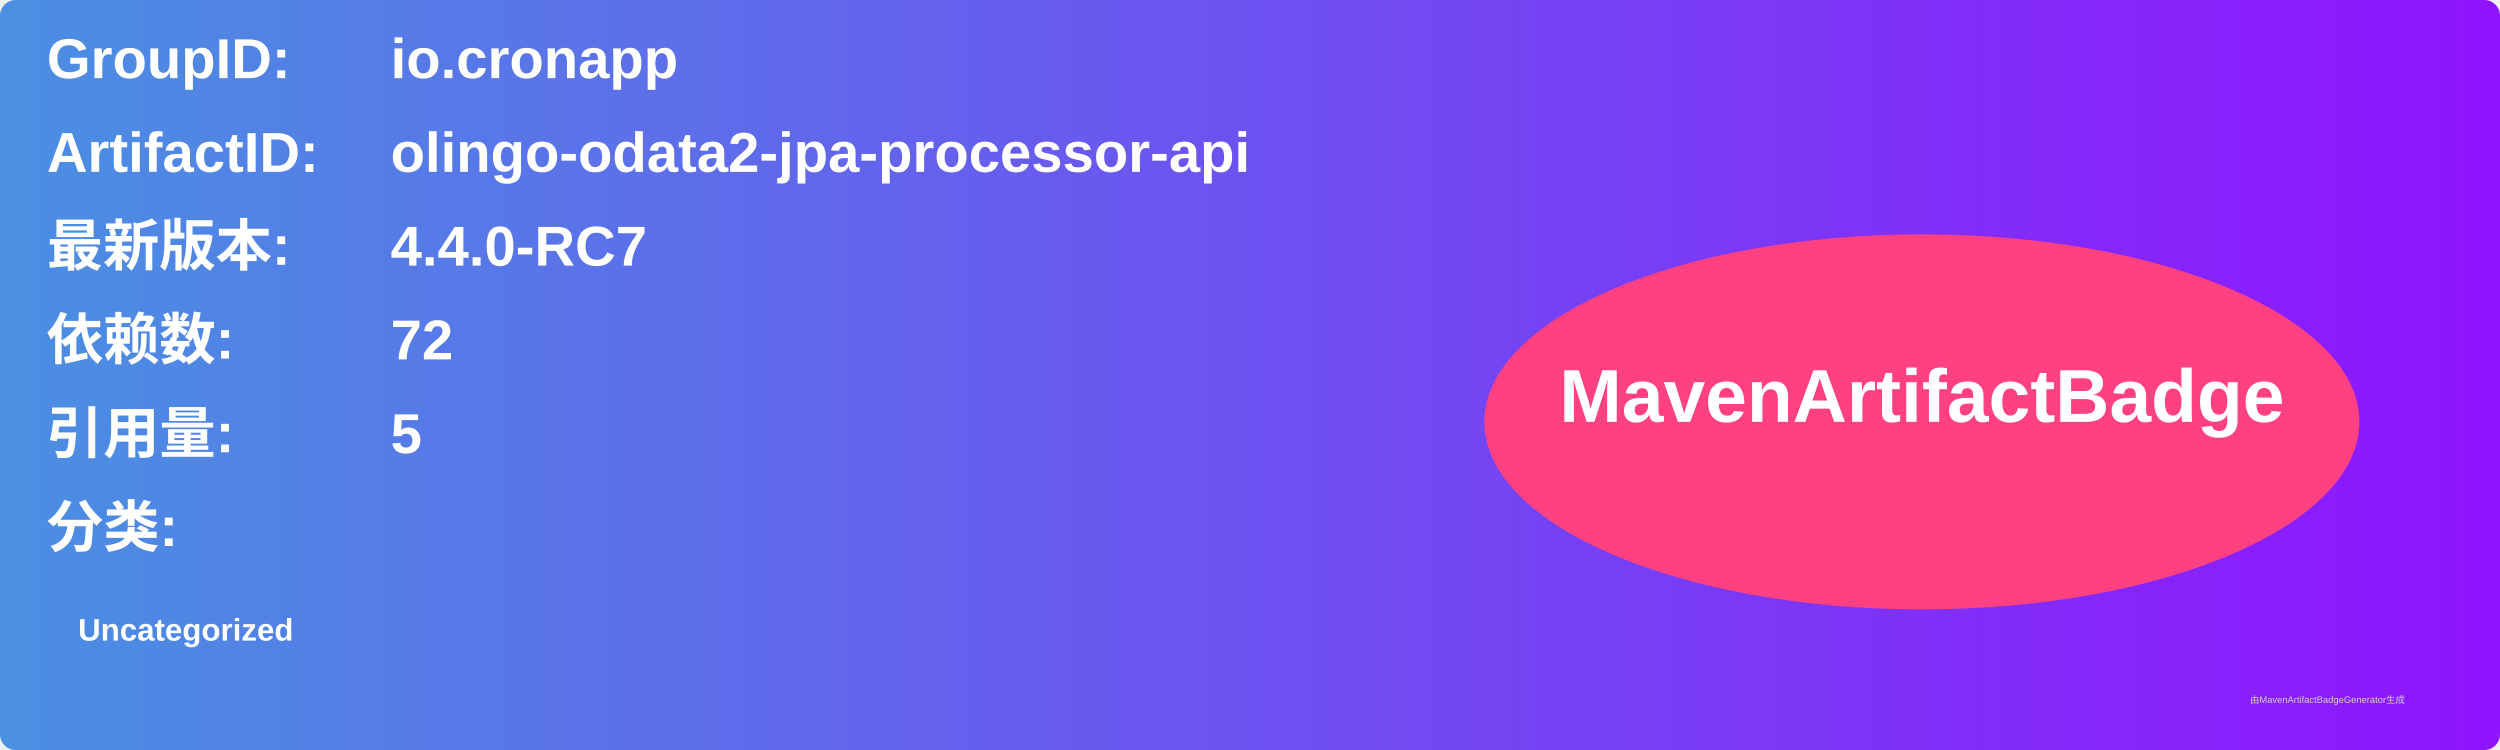
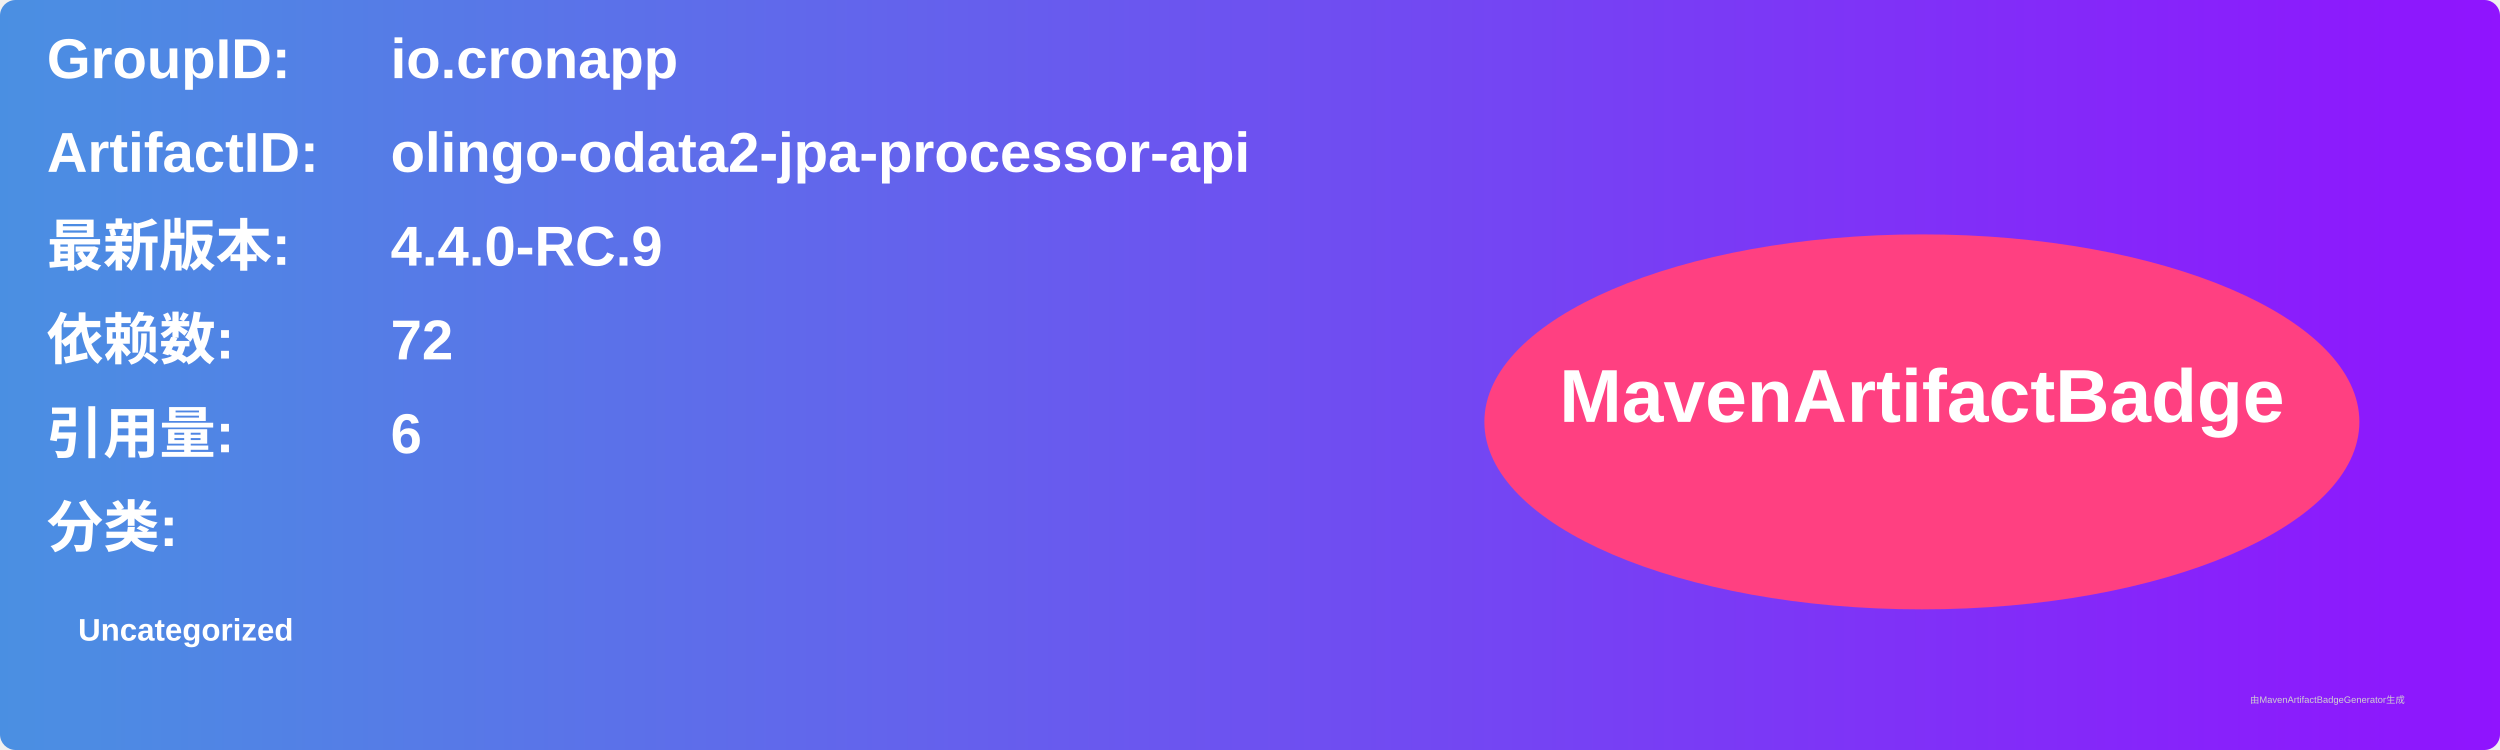
<svg xmlns="http://www.w3.org/2000/svg" width="800" height="240" viewBox="0 0 800 240">
  <linearGradient id="grad" x1="0%" y1="0%" x2="100%" y2="0%">
    <stop offset="0%" stop-color="#4a90e2" />
    <stop offset="100%" stop-color="#9013fe" />
  </linearGradient>
  <rect width="100%" height="100%" rx="5" ry="5" fill="url(#grad)" />
  <g transform="translate(15, 15)">
    <text x="0" y="10" font-family="Arial" font-size="18" fill="white" font-weight="bold" width="260">GroupID:</text>
    <text x="110" y="10" font-family="Arial" font-size="18" fill="white" font-weight="bold" width="460">io.cronapp</text>
    <text x="0" y="40" font-family="Arial" font-size="18" fill="white" font-weight="bold" width="260">ArtifactID:</text>
    <text x="110" y="40" font-family="Arial" font-size="18" fill="white" font-weight="bold" width="460">olingo-odata2-jpa-processor-api</text>
    <text x="0" y="70" font-family="Arial" font-size="18" fill="white" font-weight="bold">最新版本:</text>
    <text x="110" y="70" font-family="Arial" font-size="18" fill="white" font-weight="bold">
-       <tspan font-weight="bold">4.4.0-RC7</tspan>
+       <tspan font-weight="bold">4.4.0-RC.9</tspan>
    </text>
    <text x="0" y="100" font-family="Arial" font-size="18" fill="white" font-weight="bold">依赖数: </text>
    <text x="110" y="100" font-family="Arial" font-size="18" fill="white">
      <tspan font-weight="bold">72</tspan>
    </text>
    <text x="0" y="130" font-family="Arial" font-size="18" fill="white" font-weight="bold">引用量: </text>
    <text x="110" y="130" font-family="Arial" font-size="18" fill="white">
-       <tspan font-weight="bold">5</tspan>
+       <tspan font-weight="bold">6</tspan>
    </text>
    <text x="0" y="160" font-family="Arial" font-size="18" fill="white" font-weight="bold">分类:</text>
    <text x="10" y="190" font-family="Arial" font-size="10" fill="white">
      <tspan font-weight="bold">Uncategorized</tspan>
    </text>
    <ellipse cx="600" cy="120" rx="140" ry="60" fill="#ff4081" />
    <text x="600" y="120" text-anchor="middle" font-family="Arial" font-size="24" fill="white" font-weight="bold">MavenArtifactBadge</text>
  </g>
  <text x="720" y="225" font-family="Arial" font-size="3" fill="#d0d0d0">由MavenArtifactBadgeGenerator生成</text>
</svg>
